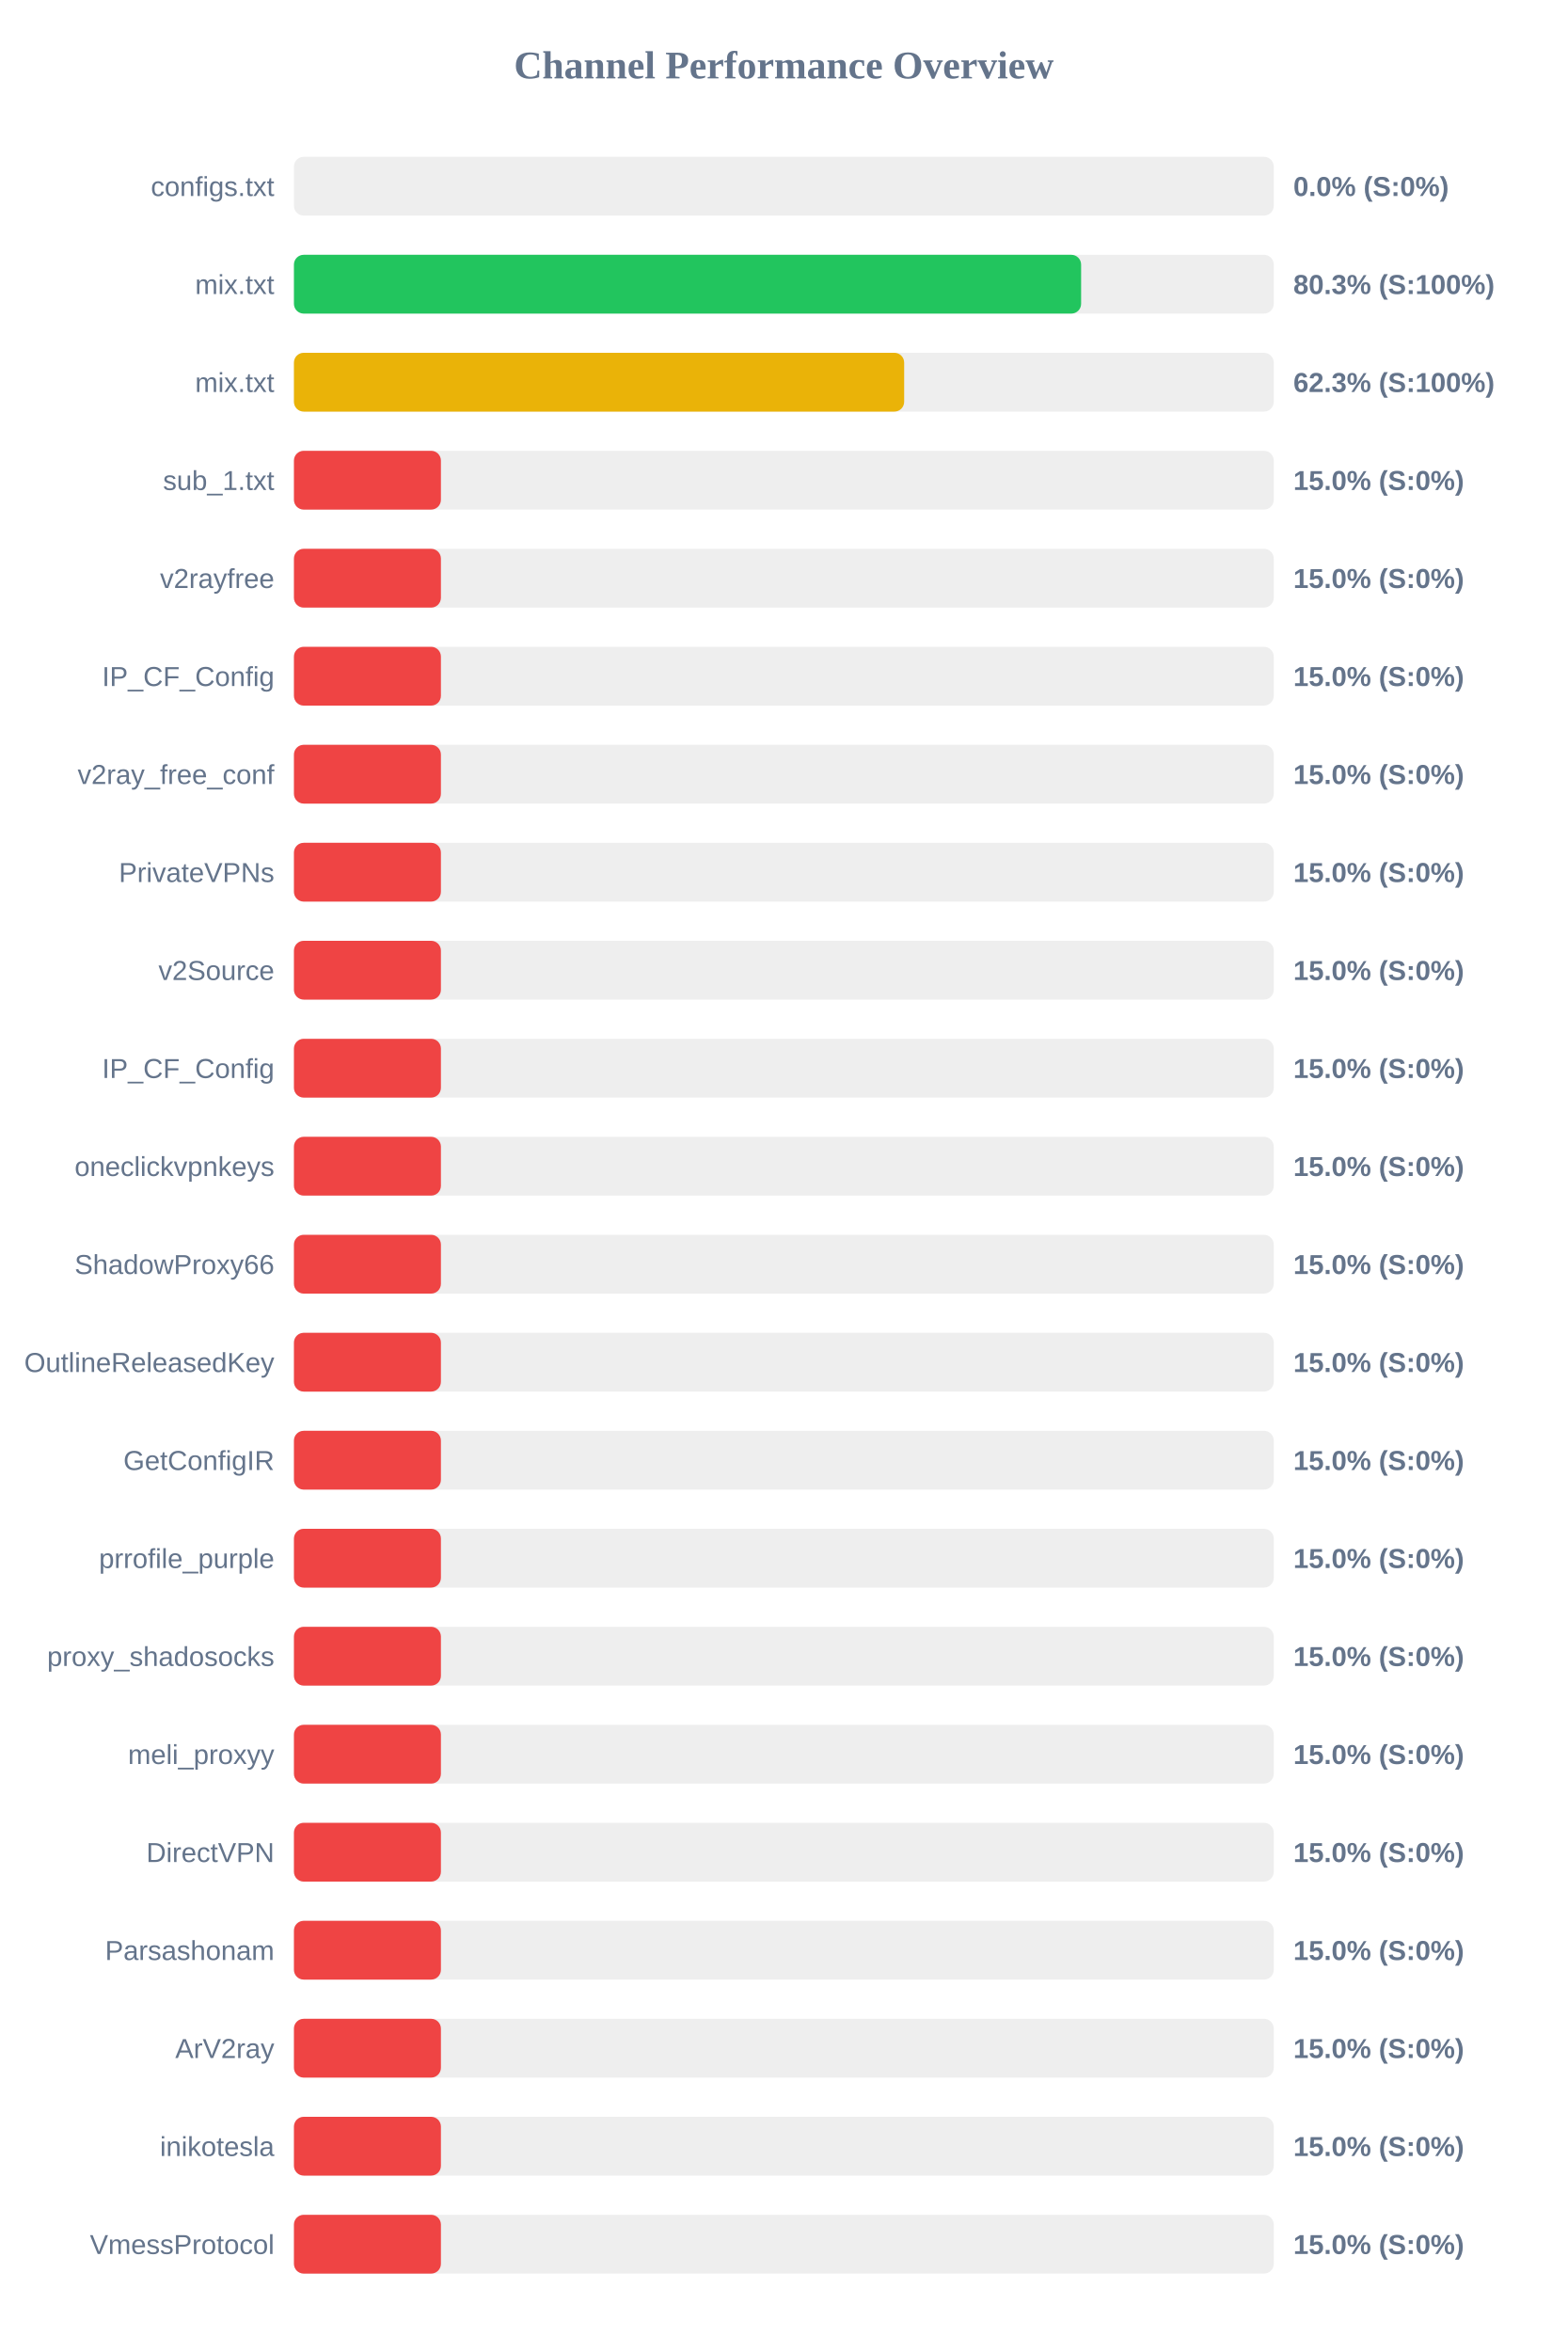
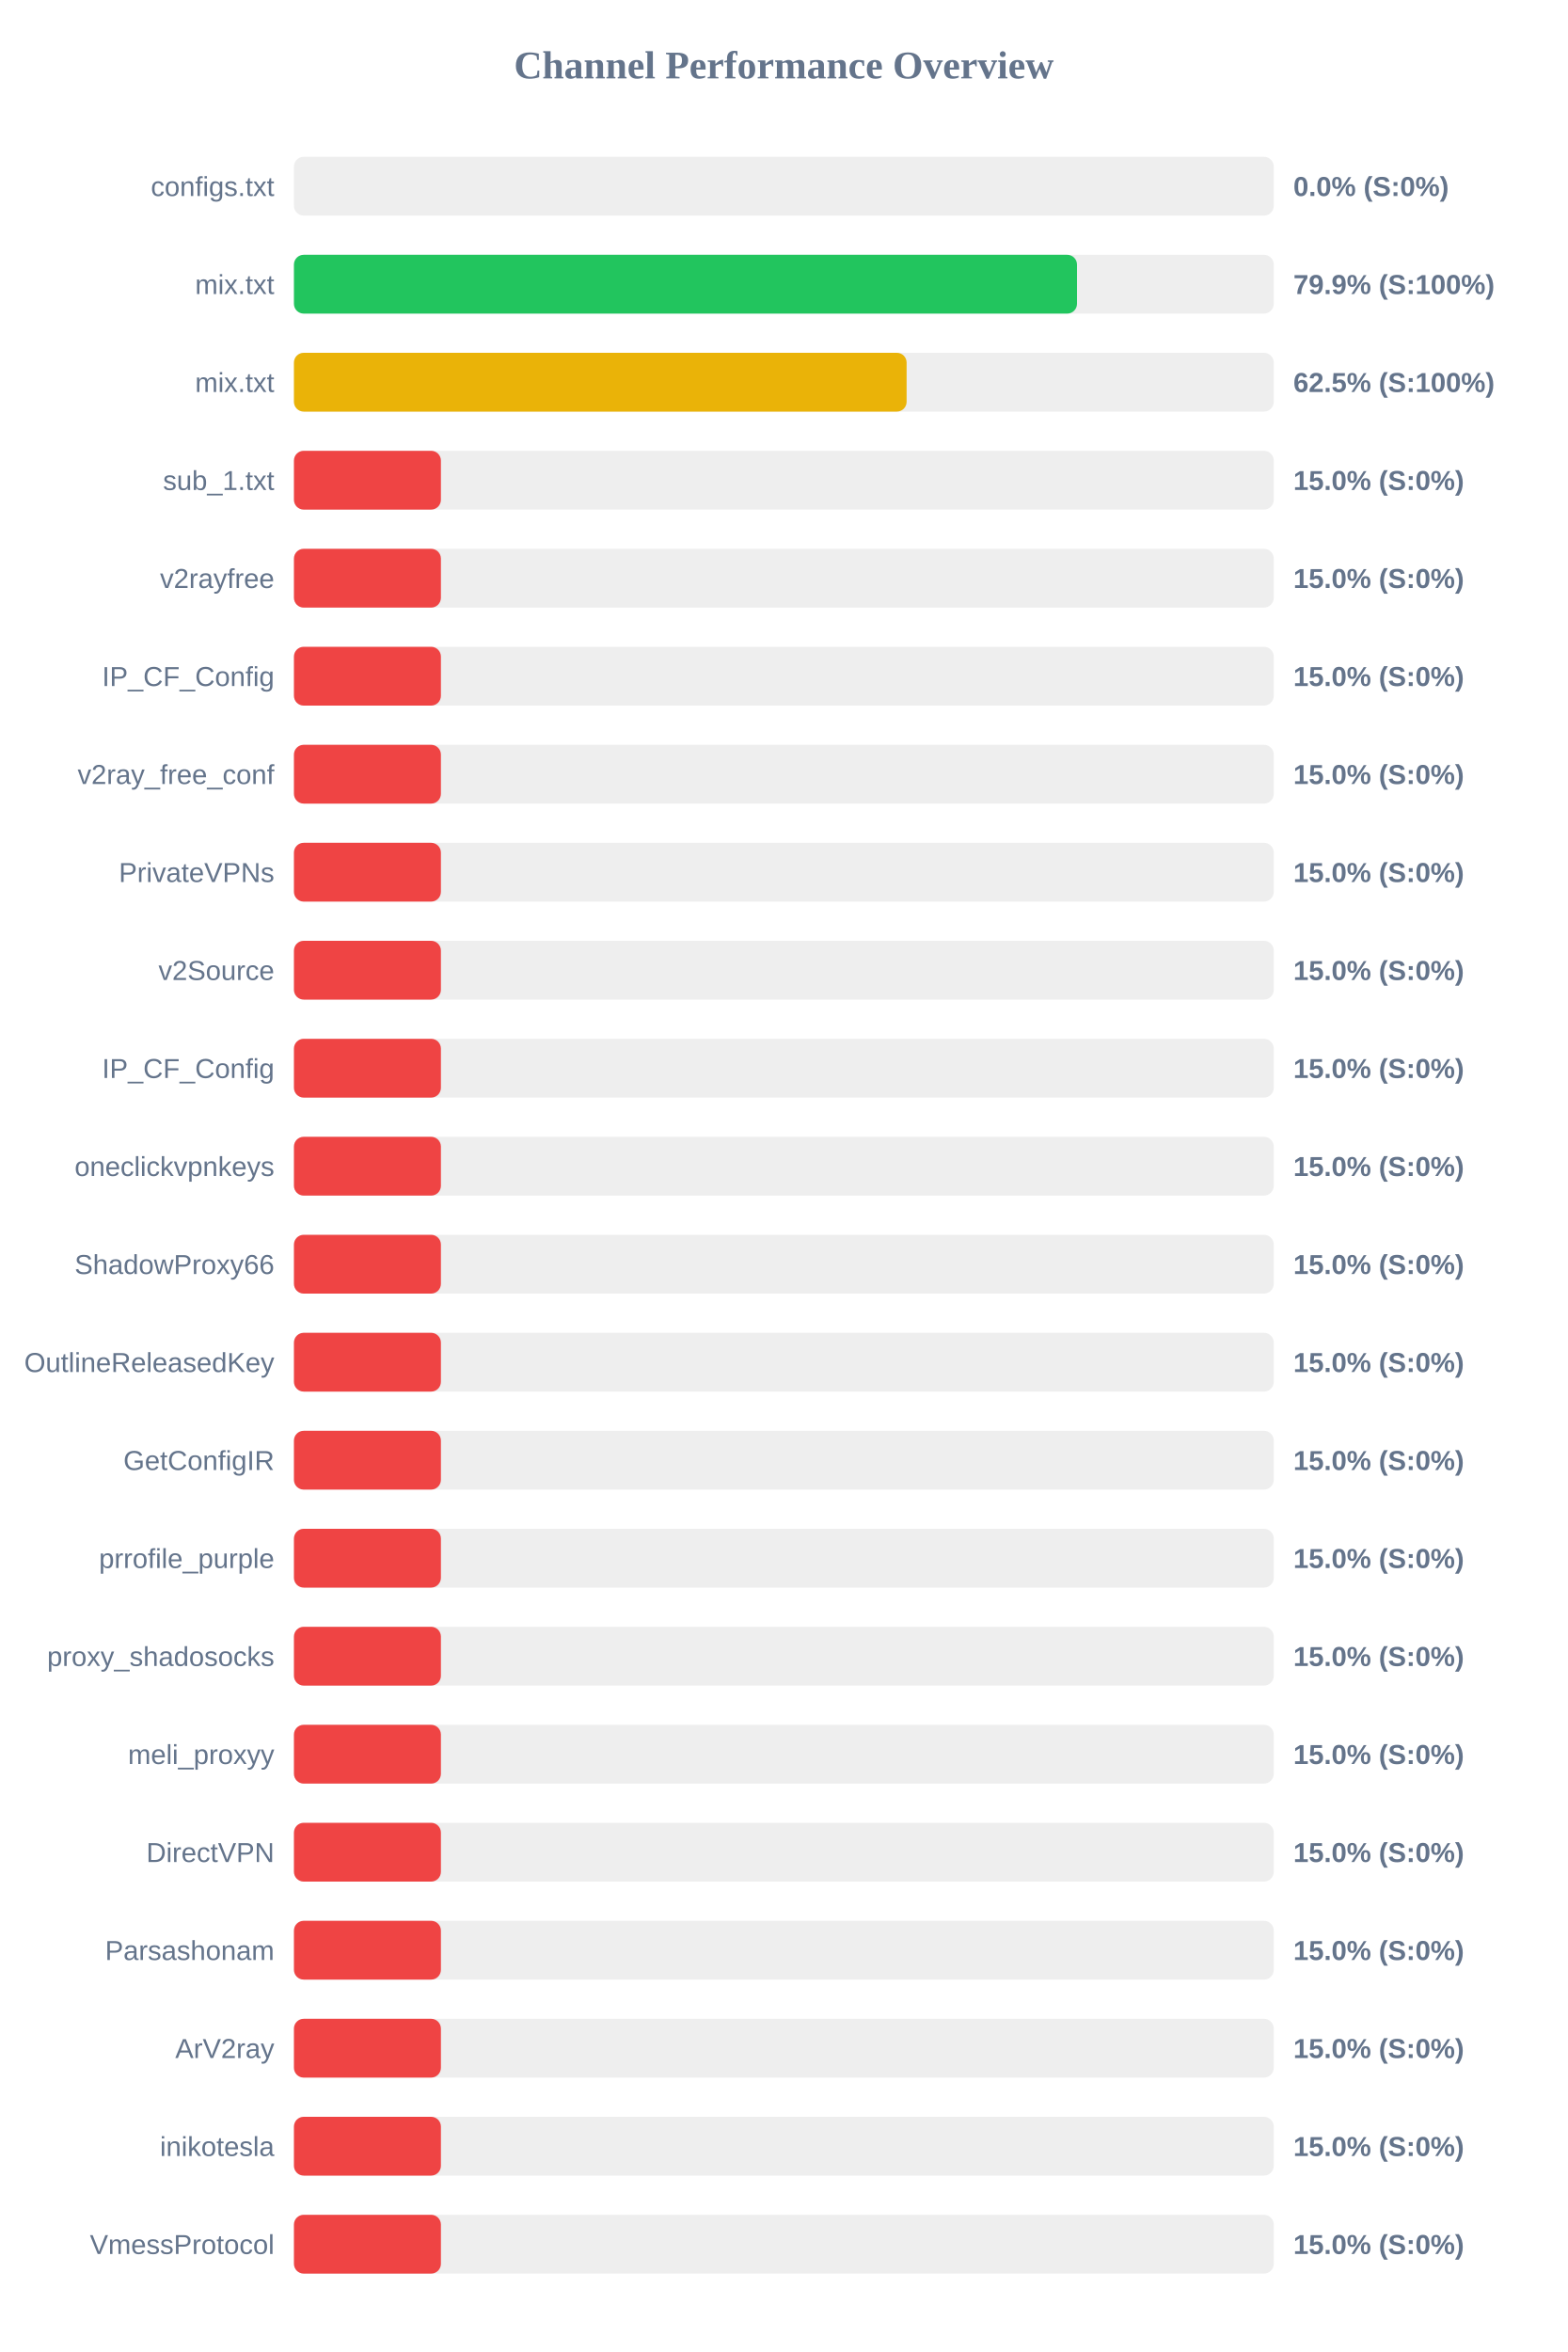
<svg xmlns="http://www.w3.org/2000/svg" width="800" height="1200" version="1.1">
  <style>
        .row { font: 14px Arial; fill: #64748b; }
        .score { font: bold 14px Arial; fill: #64748b; }
    </style>
  <text x="400" y="40" text-anchor="middle" font-size="20px" font-weight="bold" fill="#64748b">Channel Performance Overview</text>
  <rect x="150" y="80" width="500" height="30" fill="#eee" rx="5" />
  <rect x="150" y="80" width="0.0" height="30" fill="#ef4444" rx="5" />
  <text x="140" y="100" text-anchor="end" class="row">configs.txt</text>
  <text x="660" y="100" text-anchor="start" class="score">0.0% (S:0%)</text>
  <rect x="150" y="130" width="500" height="30" fill="#eee" rx="5" />
-   <rect x="150" y="130" width="401.7" height="30" fill="#22c55e" rx="5" />
+   <rect x="150" y="130" width="399.6" height="30" fill="#22c55e" rx="5" />
  <text x="140" y="150" text-anchor="end" class="row">mix.txt</text>
-   <text x="660" y="150" text-anchor="start" class="score">80.3% (S:100%)</text>
+   <text x="660" y="150" text-anchor="start" class="score">79.9% (S:100%)</text>
  <rect x="150" y="180" width="500" height="30" fill="#eee" rx="5" />
-   <rect x="150" y="180" width="311.4" height="30" fill="#eab308" rx="5" />
+   <rect x="150" y="180" width="312.65" height="30" fill="#eab308" rx="5" />
  <text x="140" y="200" text-anchor="end" class="row">mix.txt</text>
-   <text x="660" y="200" text-anchor="start" class="score">62.3% (S:100%)</text>
+   <text x="660" y="200" text-anchor="start" class="score">62.5% (S:100%)</text>
  <rect x="150" y="230" width="500" height="30" fill="#eee" rx="5" />
  <rect x="150" y="230" width="75.0" height="30" fill="#ef4444" rx="5" />
  <text x="140" y="250" text-anchor="end" class="row">sub_1.txt</text>
  <text x="660" y="250" text-anchor="start" class="score">15.0% (S:0%)</text>
  <rect x="150" y="280" width="500" height="30" fill="#eee" rx="5" />
  <rect x="150" y="280" width="75.0" height="30" fill="#ef4444" rx="5" />
  <text x="140" y="300" text-anchor="end" class="row">v2rayfree</text>
  <text x="660" y="300" text-anchor="start" class="score">15.0% (S:0%)</text>
  <rect x="150" y="330" width="500" height="30" fill="#eee" rx="5" />
  <rect x="150" y="330" width="75.0" height="30" fill="#ef4444" rx="5" />
  <text x="140" y="350" text-anchor="end" class="row">IP_CF_Config</text>
  <text x="660" y="350" text-anchor="start" class="score">15.0% (S:0%)</text>
  <rect x="150" y="380" width="500" height="30" fill="#eee" rx="5" />
  <rect x="150" y="380" width="75.0" height="30" fill="#ef4444" rx="5" />
  <text x="140" y="400" text-anchor="end" class="row">v2ray_free_conf</text>
  <text x="660" y="400" text-anchor="start" class="score">15.0% (S:0%)</text>
  <rect x="150" y="430" width="500" height="30" fill="#eee" rx="5" />
  <rect x="150" y="430" width="75.0" height="30" fill="#ef4444" rx="5" />
  <text x="140" y="450" text-anchor="end" class="row">PrivateVPNs</text>
  <text x="660" y="450" text-anchor="start" class="score">15.0% (S:0%)</text>
  <rect x="150" y="480" width="500" height="30" fill="#eee" rx="5" />
  <rect x="150" y="480" width="75.0" height="30" fill="#ef4444" rx="5" />
  <text x="140" y="500" text-anchor="end" class="row">v2Source</text>
  <text x="660" y="500" text-anchor="start" class="score">15.0% (S:0%)</text>
  <rect x="150" y="530" width="500" height="30" fill="#eee" rx="5" />
  <rect x="150" y="530" width="75.0" height="30" fill="#ef4444" rx="5" />
  <text x="140" y="550" text-anchor="end" class="row">IP_CF_Config</text>
  <text x="660" y="550" text-anchor="start" class="score">15.0% (S:0%)</text>
  <rect x="150" y="580" width="500" height="30" fill="#eee" rx="5" />
  <rect x="150" y="580" width="75.0" height="30" fill="#ef4444" rx="5" />
  <text x="140" y="600" text-anchor="end" class="row">oneclickvpnkeys</text>
  <text x="660" y="600" text-anchor="start" class="score">15.0% (S:0%)</text>
  <rect x="150" y="630" width="500" height="30" fill="#eee" rx="5" />
  <rect x="150" y="630" width="75.0" height="30" fill="#ef4444" rx="5" />
  <text x="140" y="650" text-anchor="end" class="row">ShadowProxy66</text>
  <text x="660" y="650" text-anchor="start" class="score">15.0% (S:0%)</text>
  <rect x="150" y="680" width="500" height="30" fill="#eee" rx="5" />
  <rect x="150" y="680" width="75.0" height="30" fill="#ef4444" rx="5" />
  <text x="140" y="700" text-anchor="end" class="row">OutlineReleasedKey</text>
  <text x="660" y="700" text-anchor="start" class="score">15.0% (S:0%)</text>
  <rect x="150" y="730" width="500" height="30" fill="#eee" rx="5" />
  <rect x="150" y="730" width="75.0" height="30" fill="#ef4444" rx="5" />
  <text x="140" y="750" text-anchor="end" class="row">GetConfigIR</text>
  <text x="660" y="750" text-anchor="start" class="score">15.0% (S:0%)</text>
  <rect x="150" y="780" width="500" height="30" fill="#eee" rx="5" />
  <rect x="150" y="780" width="75.0" height="30" fill="#ef4444" rx="5" />
  <text x="140" y="800" text-anchor="end" class="row">prrofile_purple</text>
  <text x="660" y="800" text-anchor="start" class="score">15.0% (S:0%)</text>
  <rect x="150" y="830" width="500" height="30" fill="#eee" rx="5" />
  <rect x="150" y="830" width="75.0" height="30" fill="#ef4444" rx="5" />
  <text x="140" y="850" text-anchor="end" class="row">proxy_shadosocks</text>
  <text x="660" y="850" text-anchor="start" class="score">15.0% (S:0%)</text>
  <rect x="150" y="880" width="500" height="30" fill="#eee" rx="5" />
  <rect x="150" y="880" width="75.0" height="30" fill="#ef4444" rx="5" />
  <text x="140" y="900" text-anchor="end" class="row">meli_proxyy</text>
  <text x="660" y="900" text-anchor="start" class="score">15.0% (S:0%)</text>
  <rect x="150" y="930" width="500" height="30" fill="#eee" rx="5" />
  <rect x="150" y="930" width="75.0" height="30" fill="#ef4444" rx="5" />
  <text x="140" y="950" text-anchor="end" class="row">DirectVPN</text>
  <text x="660" y="950" text-anchor="start" class="score">15.0% (S:0%)</text>
  <rect x="150" y="980" width="500" height="30" fill="#eee" rx="5" />
  <rect x="150" y="980" width="75.0" height="30" fill="#ef4444" rx="5" />
  <text x="140" y="1000" text-anchor="end" class="row">Parsashonam</text>
  <text x="660" y="1000" text-anchor="start" class="score">15.0% (S:0%)</text>
  <rect x="150" y="1030" width="500" height="30" fill="#eee" rx="5" />
  <rect x="150" y="1030" width="75.0" height="30" fill="#ef4444" rx="5" />
  <text x="140" y="1050" text-anchor="end" class="row">ArV2ray</text>
  <text x="660" y="1050" text-anchor="start" class="score">15.0% (S:0%)</text>
  <rect x="150" y="1080" width="500" height="30" fill="#eee" rx="5" />
  <rect x="150" y="1080" width="75.0" height="30" fill="#ef4444" rx="5" />
  <text x="140" y="1100" text-anchor="end" class="row">inikotesla</text>
  <text x="660" y="1100" text-anchor="start" class="score">15.0% (S:0%)</text>
  <rect x="150" y="1130" width="500" height="30" fill="#eee" rx="5" />
  <rect x="150" y="1130" width="75.0" height="30" fill="#ef4444" rx="5" />
  <text x="140" y="1150" text-anchor="end" class="row">VmessProtocol</text>
  <text x="660" y="1150" text-anchor="start" class="score">15.0% (S:0%)</text>
</svg>
